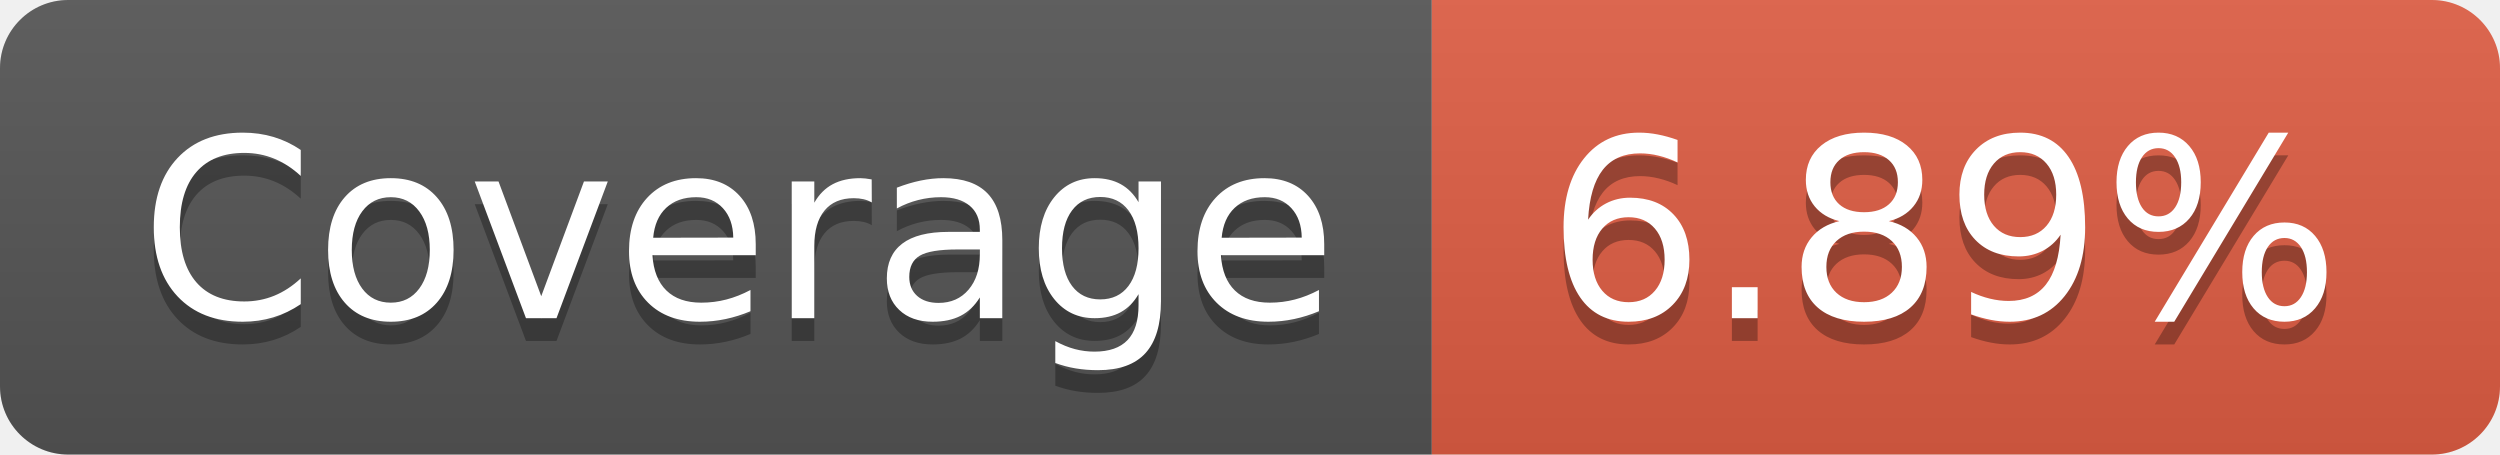
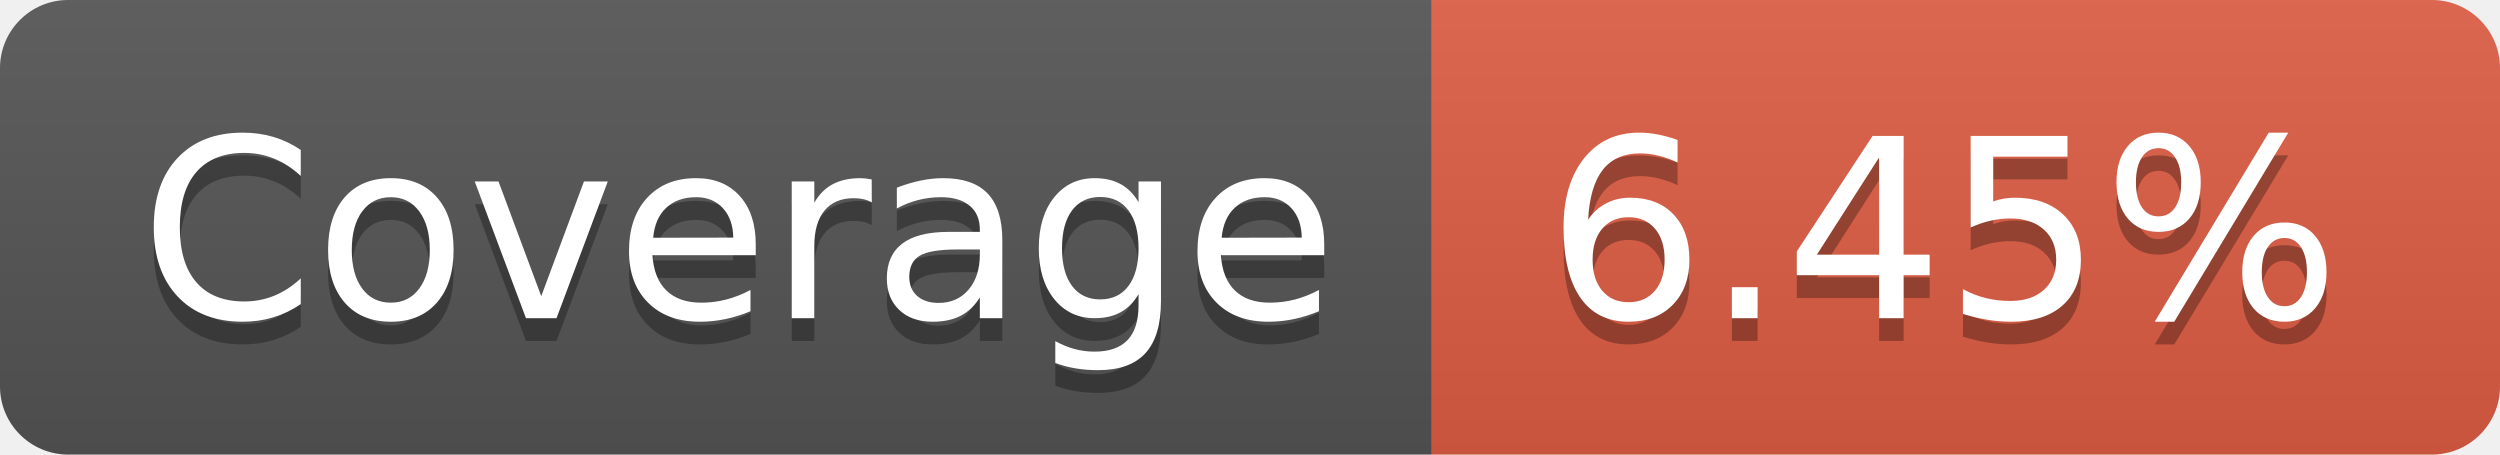
- <svg xmlns="http://www.w3.org/2000/svg" width="110" height="20" role="img" aria-label="Coverage: 6.89%">
+ <svg xmlns="http://www.w3.org/2000/svg" width="110" height="20" role="img" aria-label="Coverage: 6.45%">
  <linearGradient id="s" x2="0" y2="100%">
    <stop offset="0" stop-color="#bbb" stop-opacity=".1" />
    <stop offset="1" stop-opacity=".1" />
  </linearGradient>
  <clipPath id="r">
    <rect width="110" height="20" rx="3" fill="#fff" />
  </clipPath>
  <g clip-path="url(#r)">
    <rect width="63" height="20" fill="#555" />
    <rect x="63" width="47" height="20" fill="#e05d44" />
    <rect width="110" height="20" fill="url(#s)" />
  </g>
  <g fill="#fff" text-anchor="middle" font-family="Verdana,Geneva,DejaVu Sans,sans-serif" text-rendering="geometricPrecision" font-size="110">
    <text aria-hidden="true" x="325" y="150" fill="#010101" fill-opacity=".3" transform="scale(.1)" textLength="530">Coverage</text>
    <text x="325" y="140" transform="scale(.1)" fill="#fff" textLength="530">Coverage</text>
-     <text aria-hidden="true" x="855" y="150" fill="#010101" fill-opacity=".3" transform="scale(.1)" textLength="370">6.89%</text>
-     <text x="855" y="140" transform="scale(.1)" fill="#fff" textLength="370">6.89%</text>
+     <text aria-hidden="true" x="855" y="150" fill="#010101" fill-opacity=".3" transform="scale(.1)" textLength="370">6.45%</text>
+     <text x="855" y="140" transform="scale(.1)" fill="#fff" textLength="370">6.45%</text>
  </g>
</svg>
